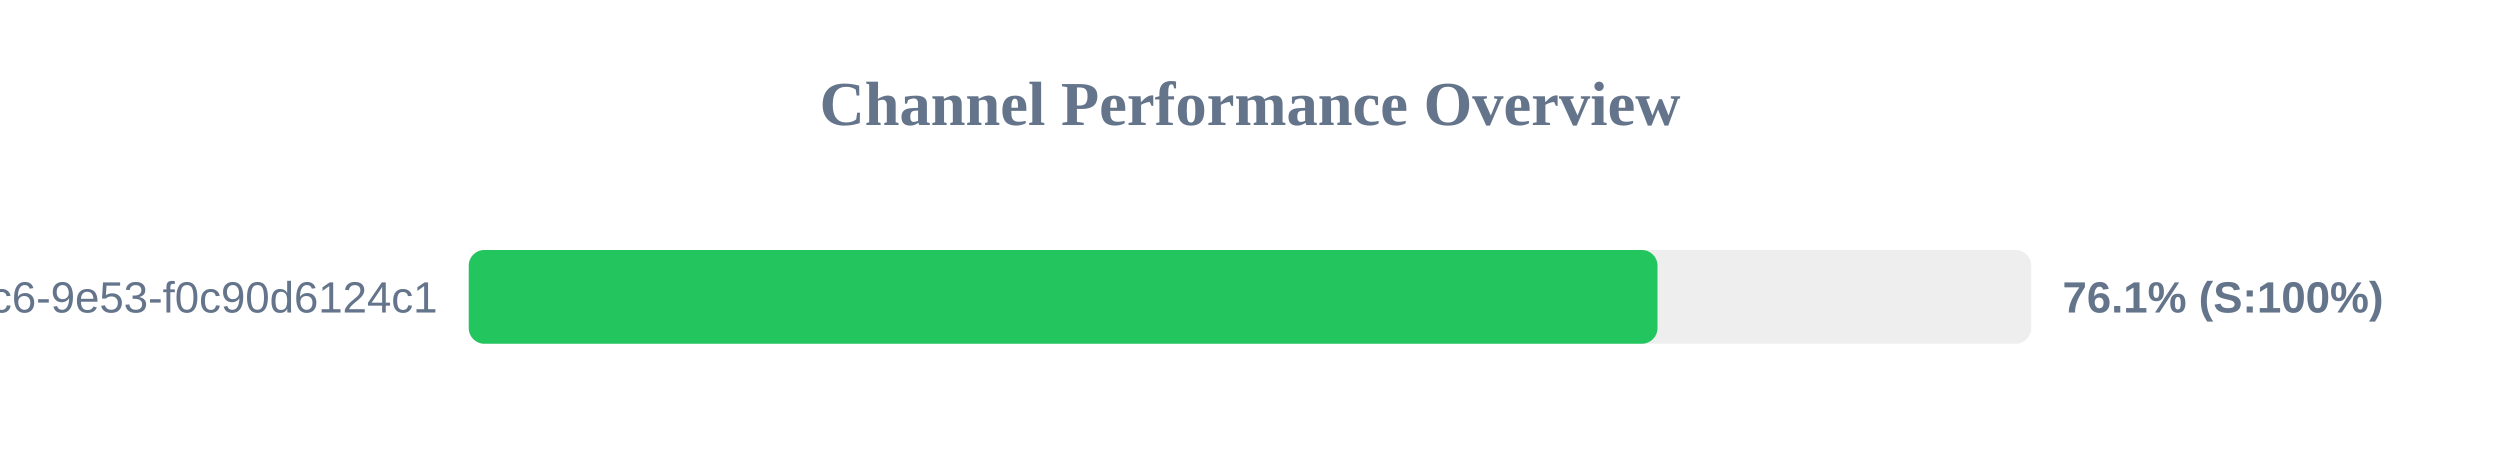
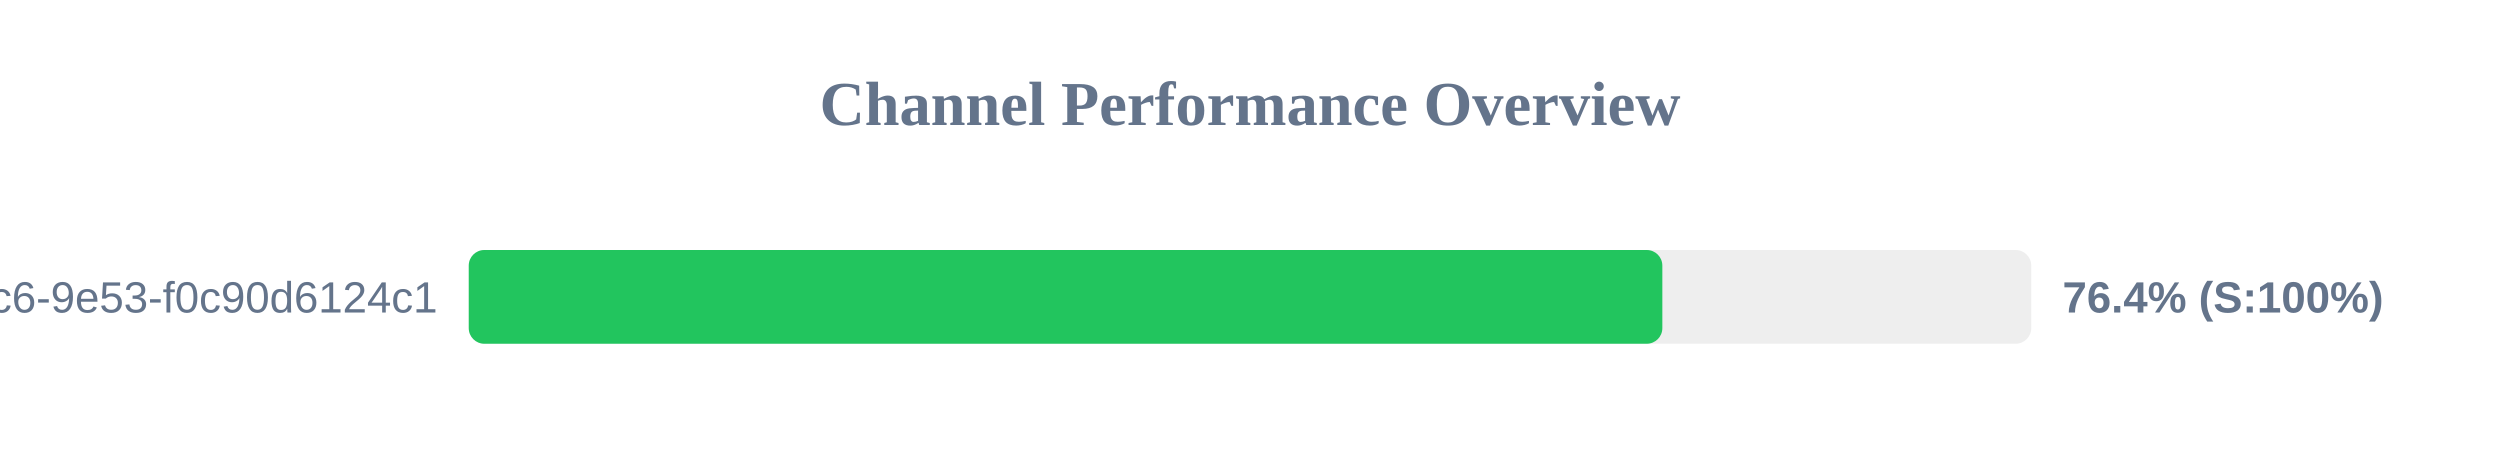
<svg xmlns="http://www.w3.org/2000/svg" width="800" height="150" version="1.1">
  <style>
        .row { font: 14px Arial; fill: #64748b; }
        .score { font: bold 14px Arial; fill: #64748b; }
    </style>
  <text x="400" y="40" text-anchor="middle" font-size="20px" font-weight="bold" fill="#64748b">Channel Performance Overview</text>
  <rect x="150" y="80" width="500" height="30" fill="#eee" rx="5" />
-   <rect x="150" y="80" width="380.4" height="30" fill="#22c55e" rx="5" />
+   <rect x="150" y="80" width="381.95" height="30" fill="#22c55e" rx="5" />
  <text x="140" y="100" text-anchor="end" class="row">?uuid=4685eb2a-5ddb-4dc6-9e53-f0c90d6124c1</text>
-   <text x="660" y="100" text-anchor="start" class="score">76.1% (S:100%)</text>
+   <text x="660" y="100" text-anchor="start" class="score">76.4% (S:100%)</text>
</svg>
